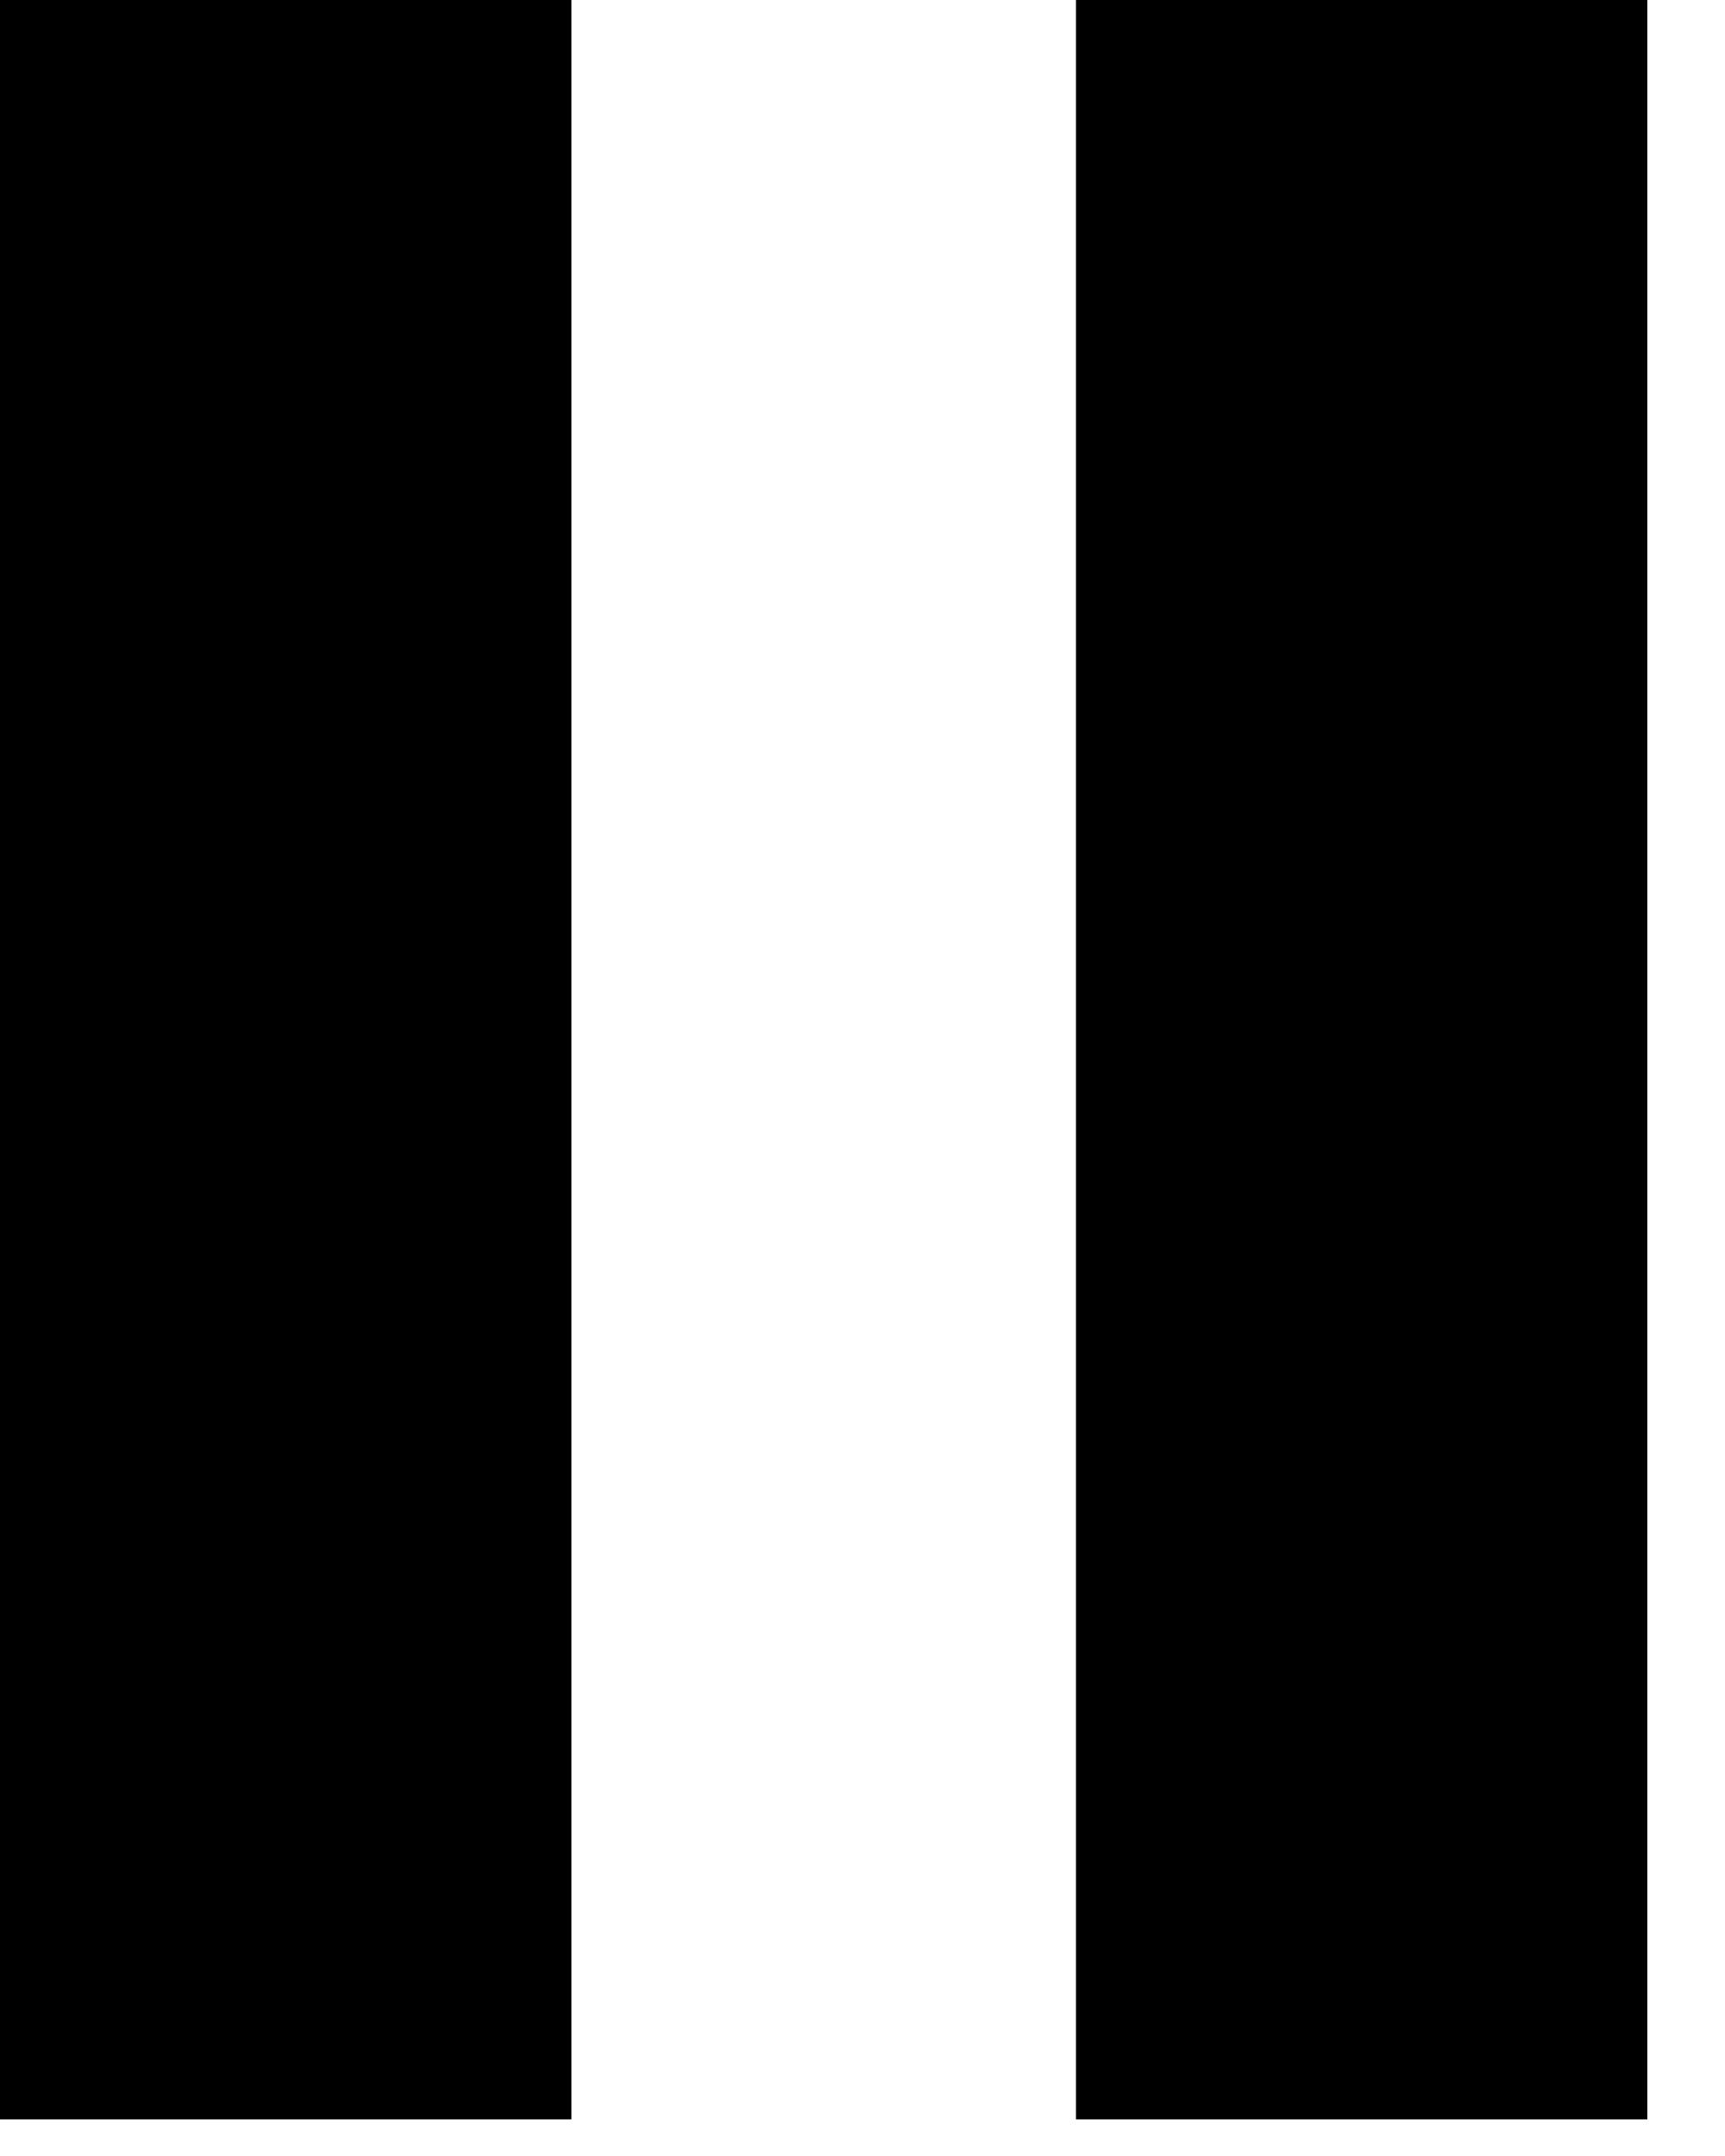
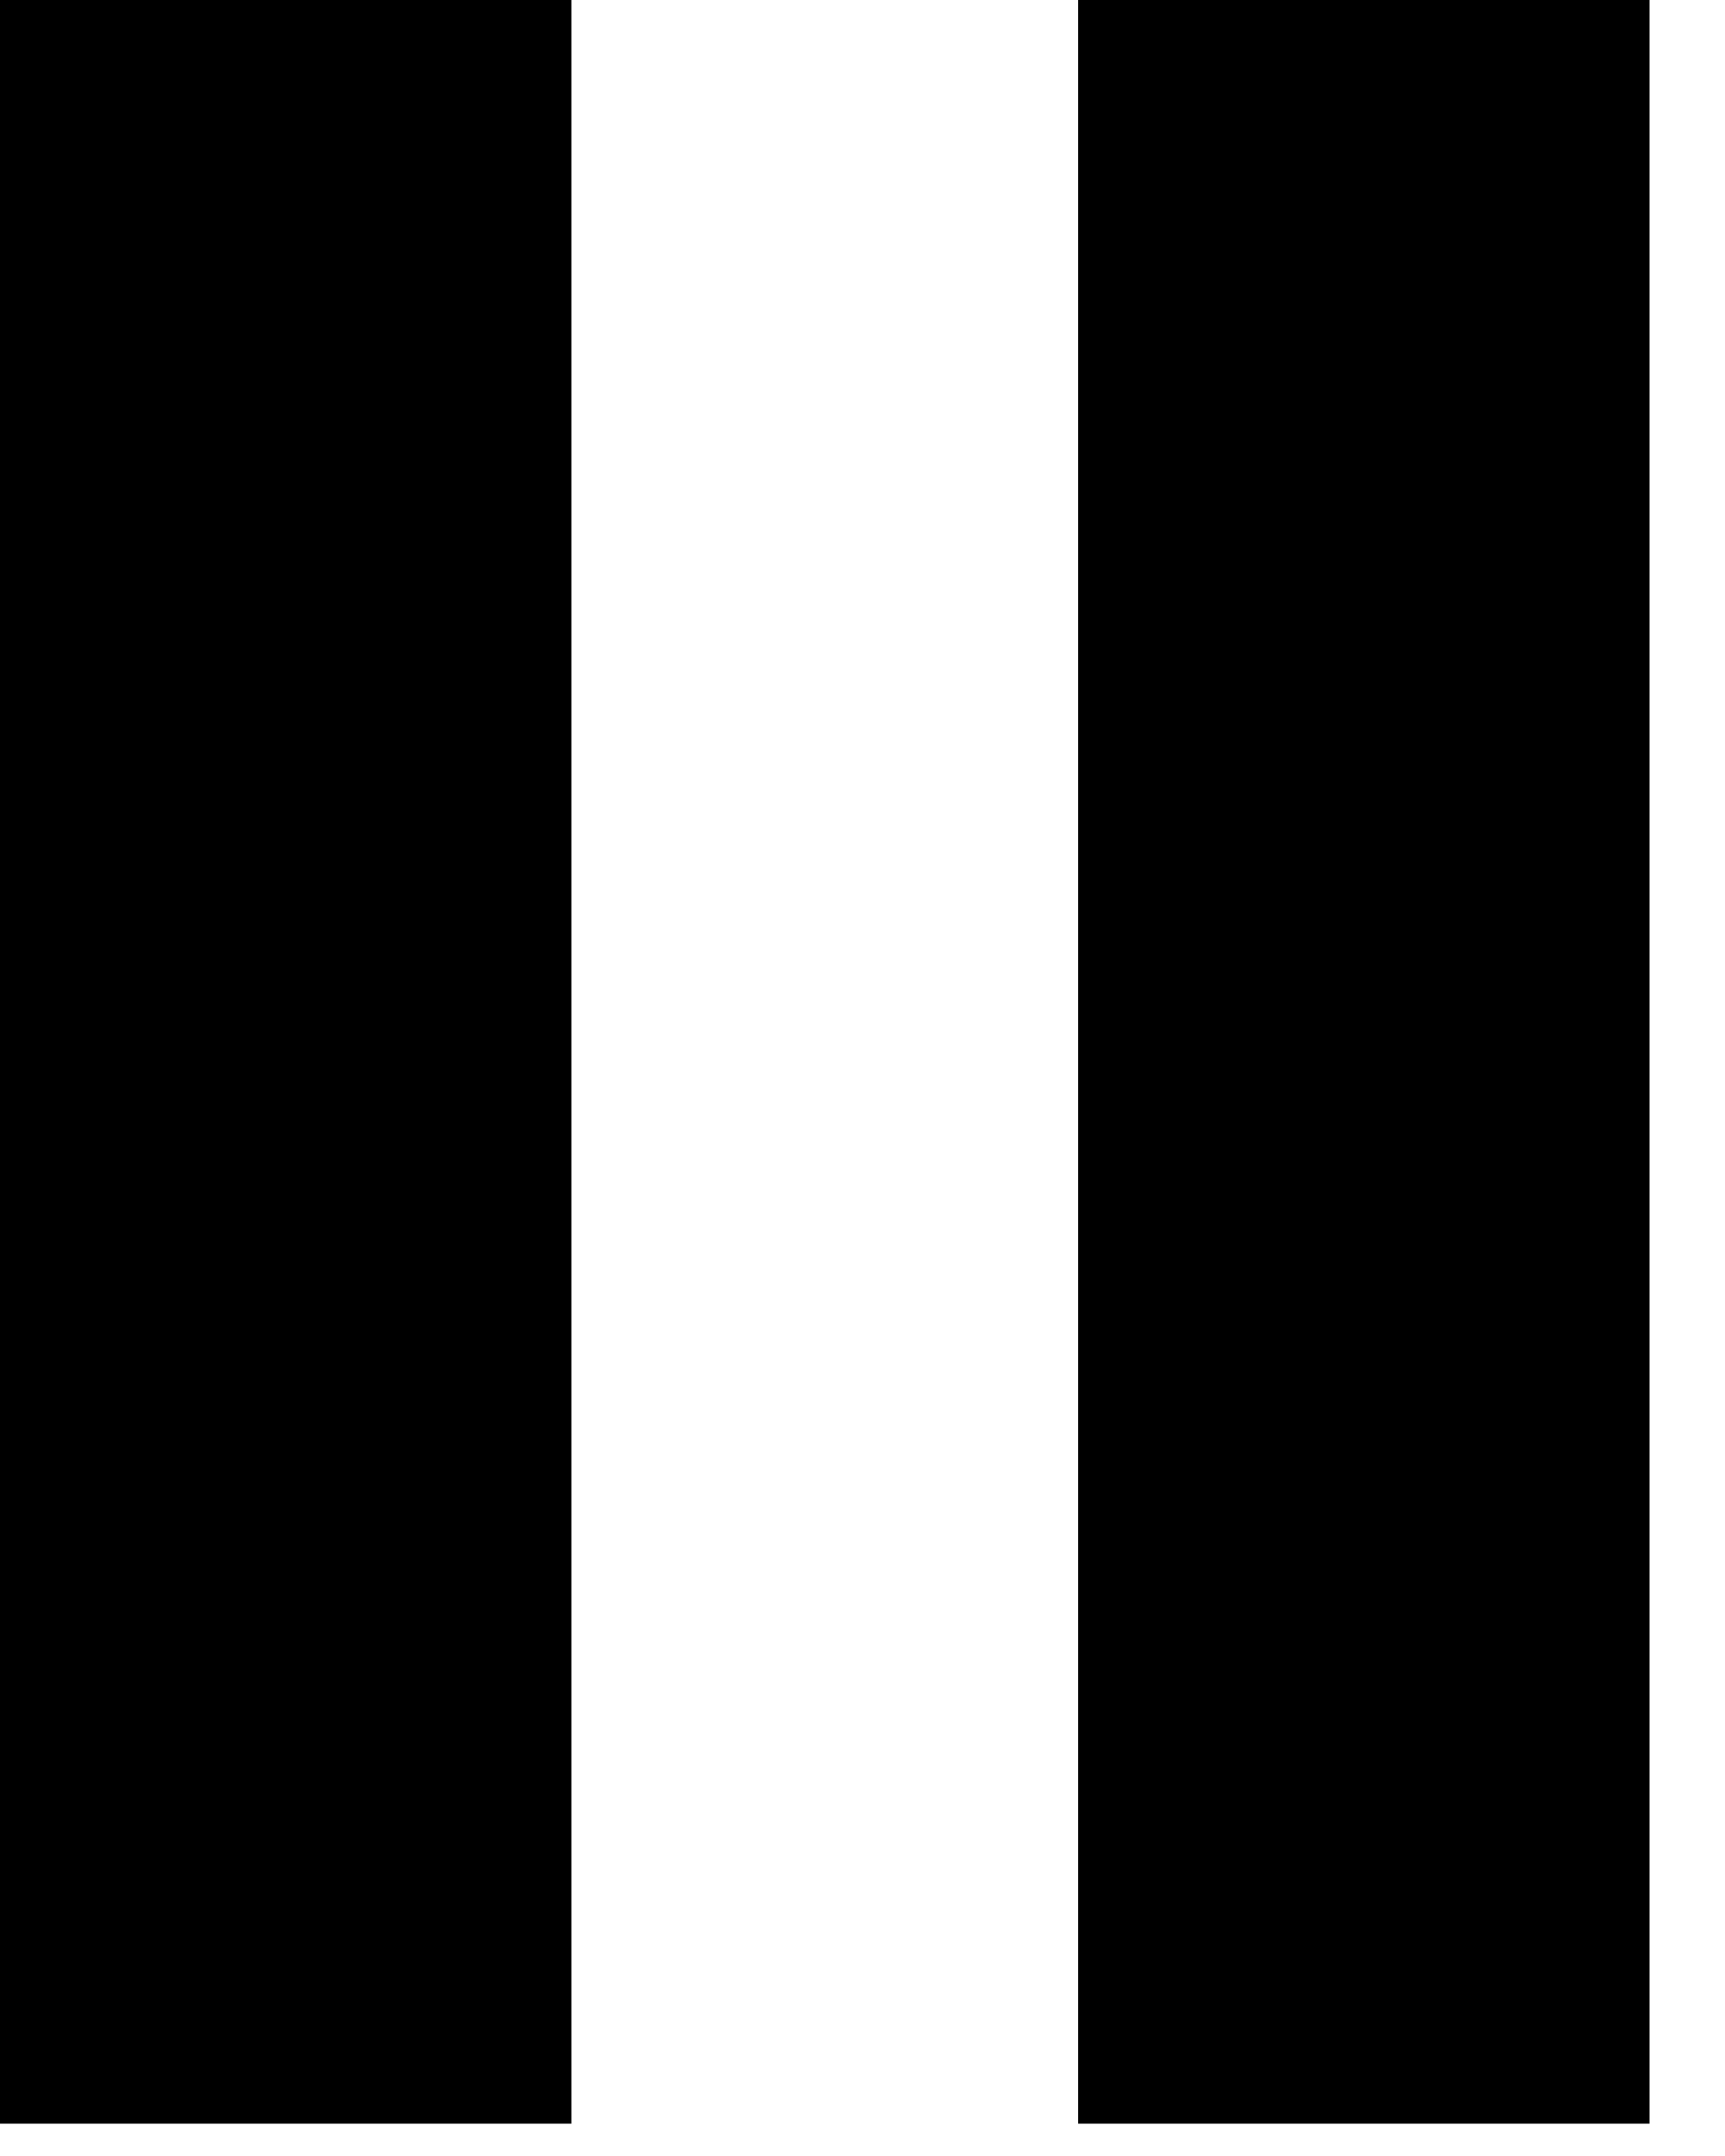
<svg xmlns="http://www.w3.org/2000/svg" width="16" height="20" fill="none" viewBox="0 0 16 20">
-   <path fill="currentColor" d="M5.3 0v19.66H0V0zm9.98 0v19.66h-5.3V0z" />
+   <path fill="currentColor" d="M5.3 0v19.7H0V0zm10 0v19.7H10V0z" />
</svg>
